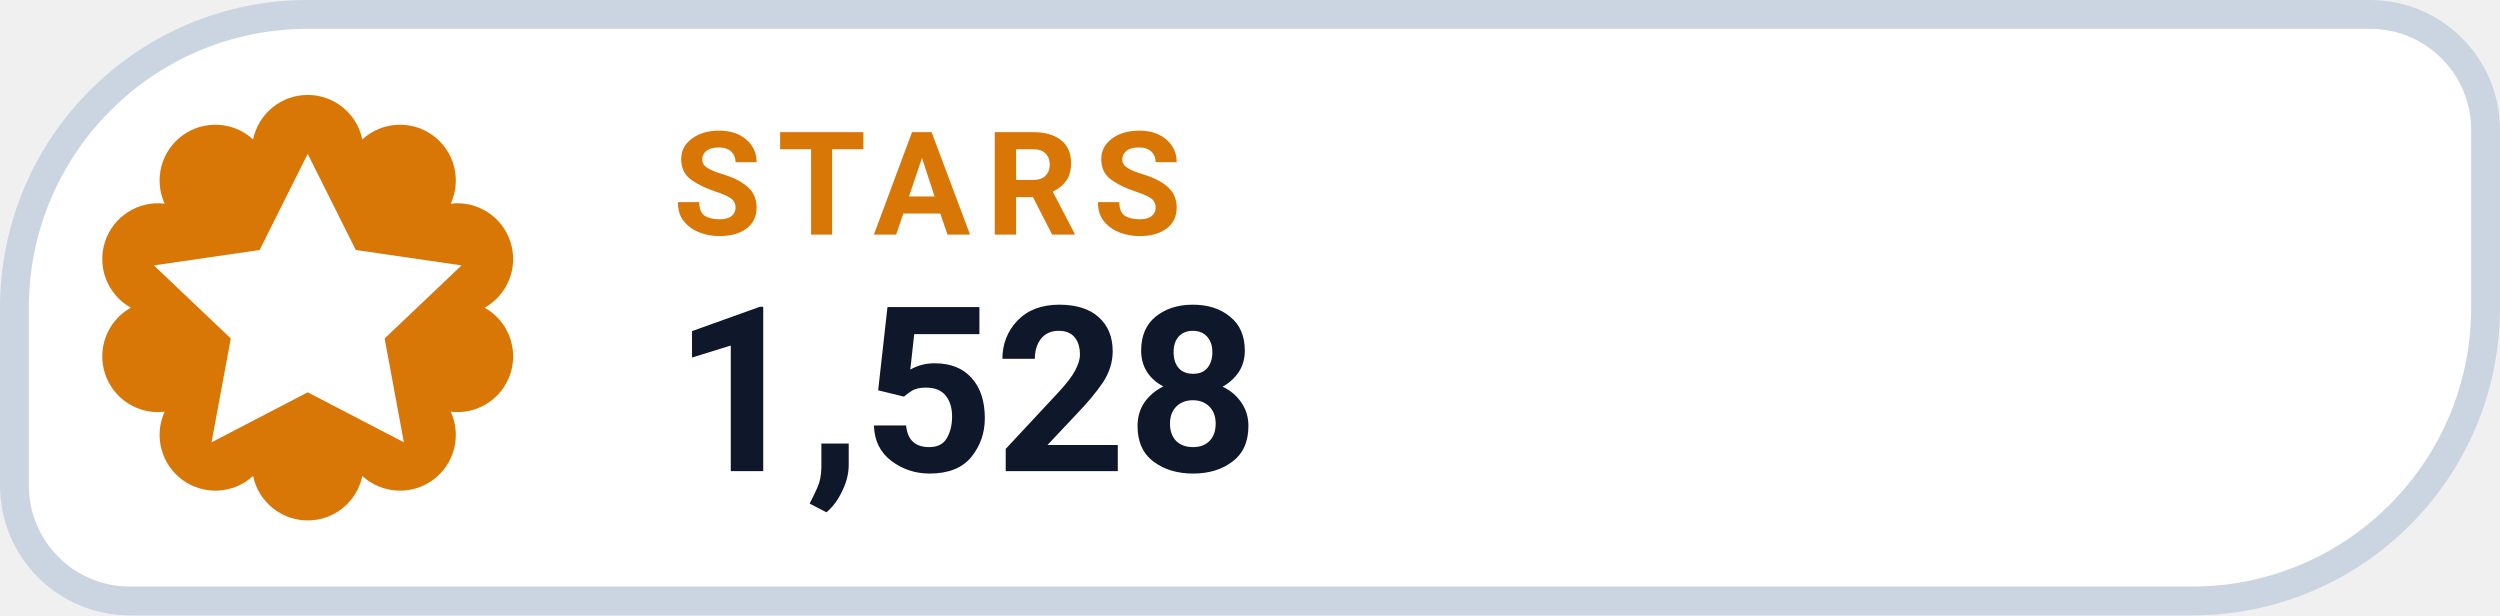
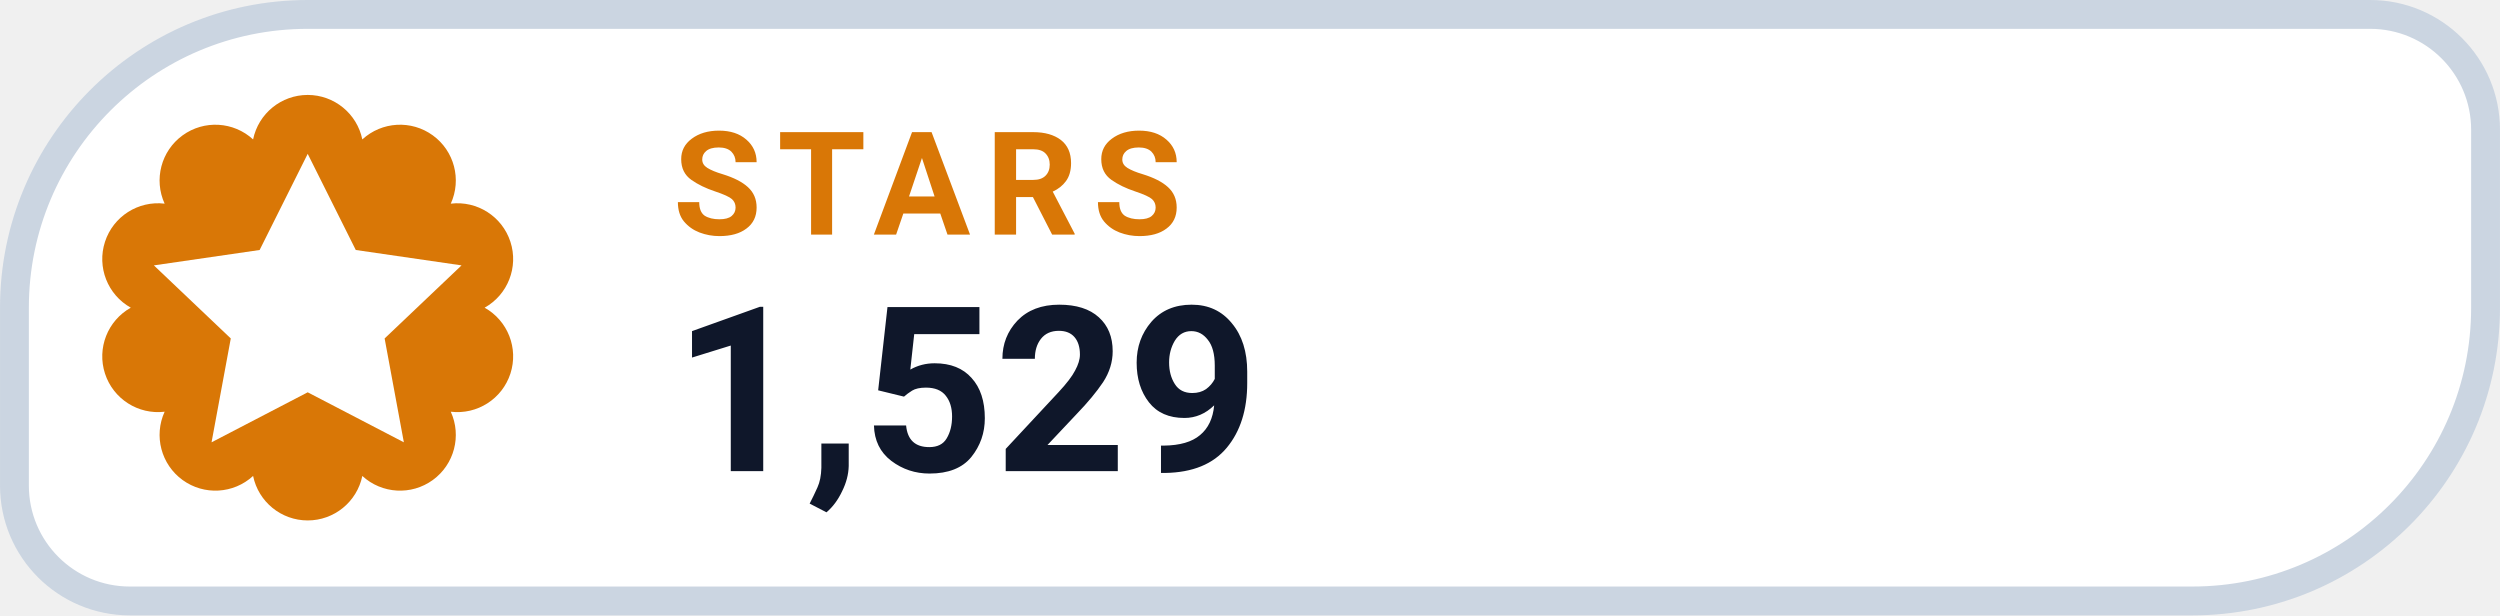
- <svg xmlns="http://www.w3.org/2000/svg" width="126" height="31.015" viewBox="0 0 130 32" role="img" aria-label="STARS 1,528">
+ <svg xmlns="http://www.w3.org/2000/svg" width="126" height="31.015" viewBox="0 0 130 32" role="img" aria-label="STARS 1,529">
  <path d="M 16.00 0.75 H 123.25 A 6.00 6.00 0 0 1 129.25 6.75 V 16.00 A 15.25 15.25 0 0 1 114.00 31.25 H 6.75 A 6.00 6.00 0 0 1 0.75 25.25 V 16.00 A 15.25 15.25 0 0 1 16.00 0.75 Z" fill="#FFFFFF" stroke="#CBD5E1" stroke-width="1.5" />
  <path d="M 13.16 7.25 A 2.90 2.90 0 0 1 18.84 7.25 A 2.90 2.90 0 0 1 23.44 10.59 A 2.90 2.90 0 0 1 25.20 16.00 A 2.90 2.90 0 0 1 23.44 21.41 A 2.90 2.90 0 0 1 18.84 24.75 A 2.90 2.90 0 0 1 13.16 24.75 A 2.90 2.90 0 0 1 8.56 21.41 A 2.90 2.90 0 0 1 6.80 16.00 A 2.90 2.90 0 0 1 8.56 10.59 A 2.90 2.90 0 0 1 13.16 7.25 Z" fill="#D97706" />
  <g transform="translate(16 16)" style="color:#FFFFFF;">
    <path d="M0 -8 l2.5 5 5.5 .8 -4 3.8 1 5.4 -5 -2.6 -5 2.6 1 -5.4 -4 -3.8 5.5 -.8 Z" fill="currentColor" />
  </g>
  <text x="35" y="12.2" fill="#D97706" font-family="-apple-system,BlinkMacSystemFont,'Segoe UI',Roboto,Helvetica,Arial,sans-serif" font-size="7.5" font-weight="700" letter-spacing=".8">STARS</text>
-   <text x="35" y="24.5" fill="#0F172A" font-family="-apple-system,BlinkMacSystemFont,'Segoe UI',Roboto,Helvetica,Arial,sans-serif" font-size="12" font-weight="750">1,528</text>
+   <text x="35" y="24.5" fill="#0F172A" font-family="-apple-system,BlinkMacSystemFont,'Segoe UI',Roboto,Helvetica,Arial,sans-serif" font-size="12" font-weight="750">1,529</text>
</svg>
